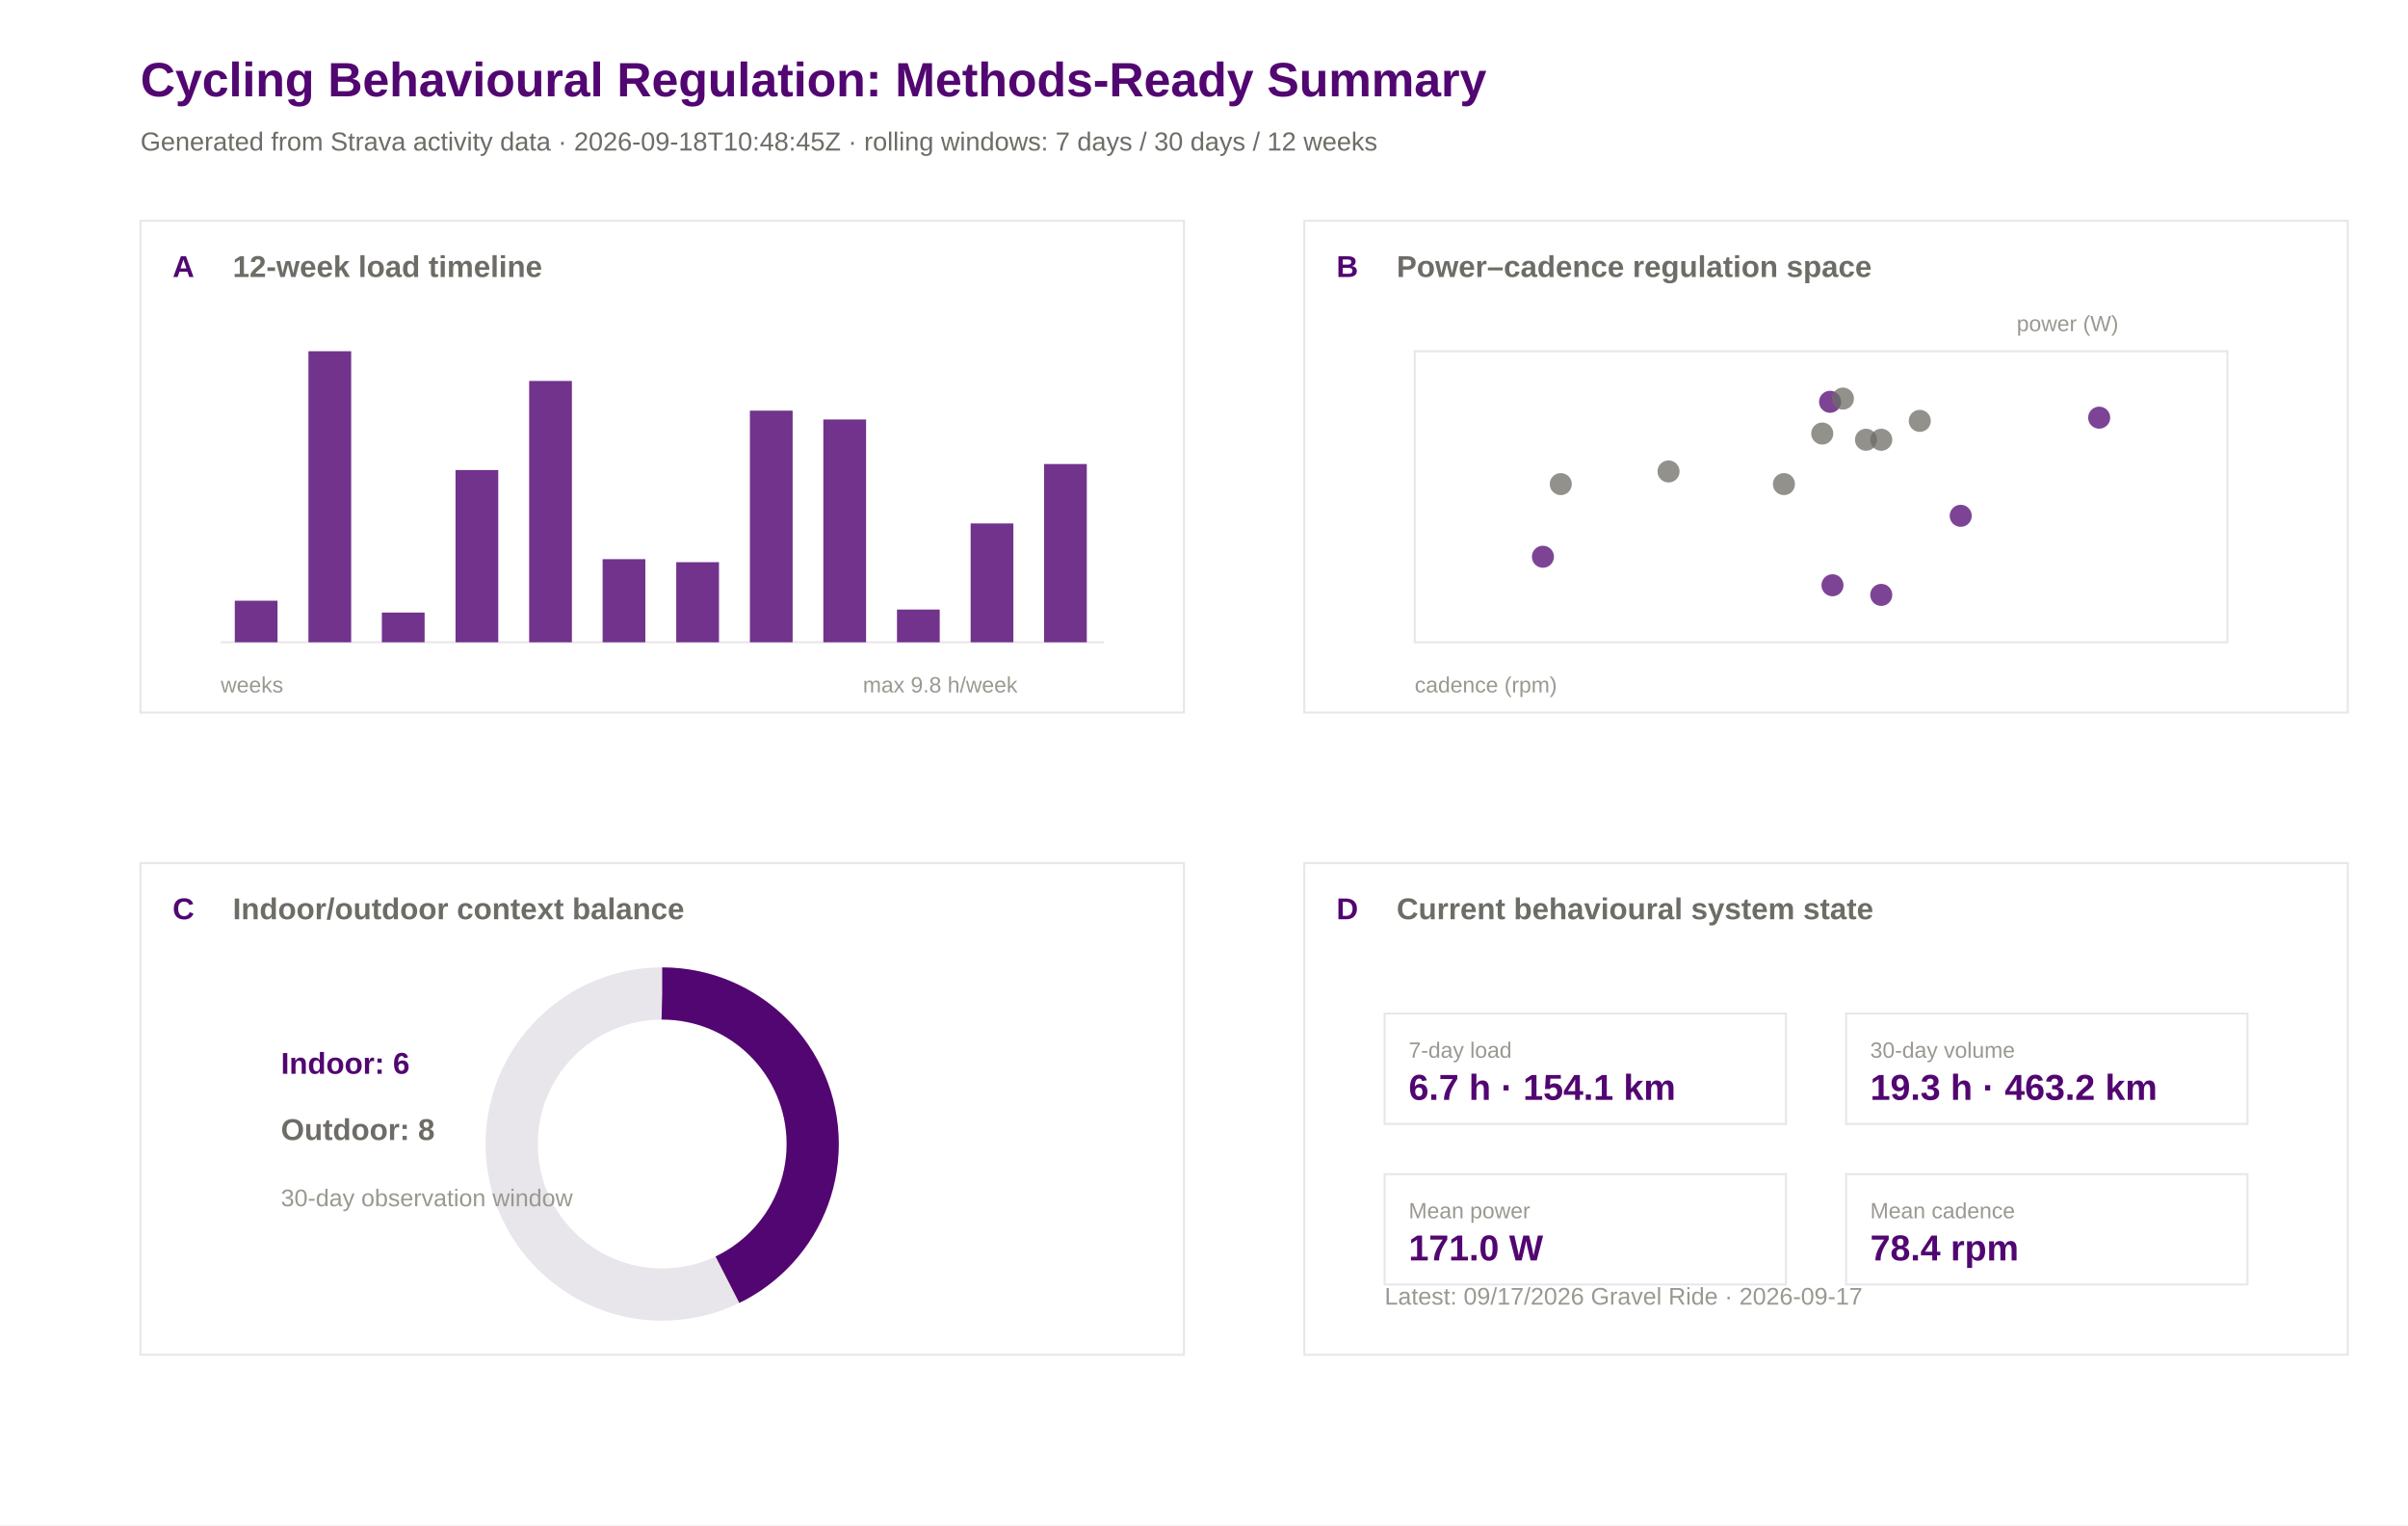
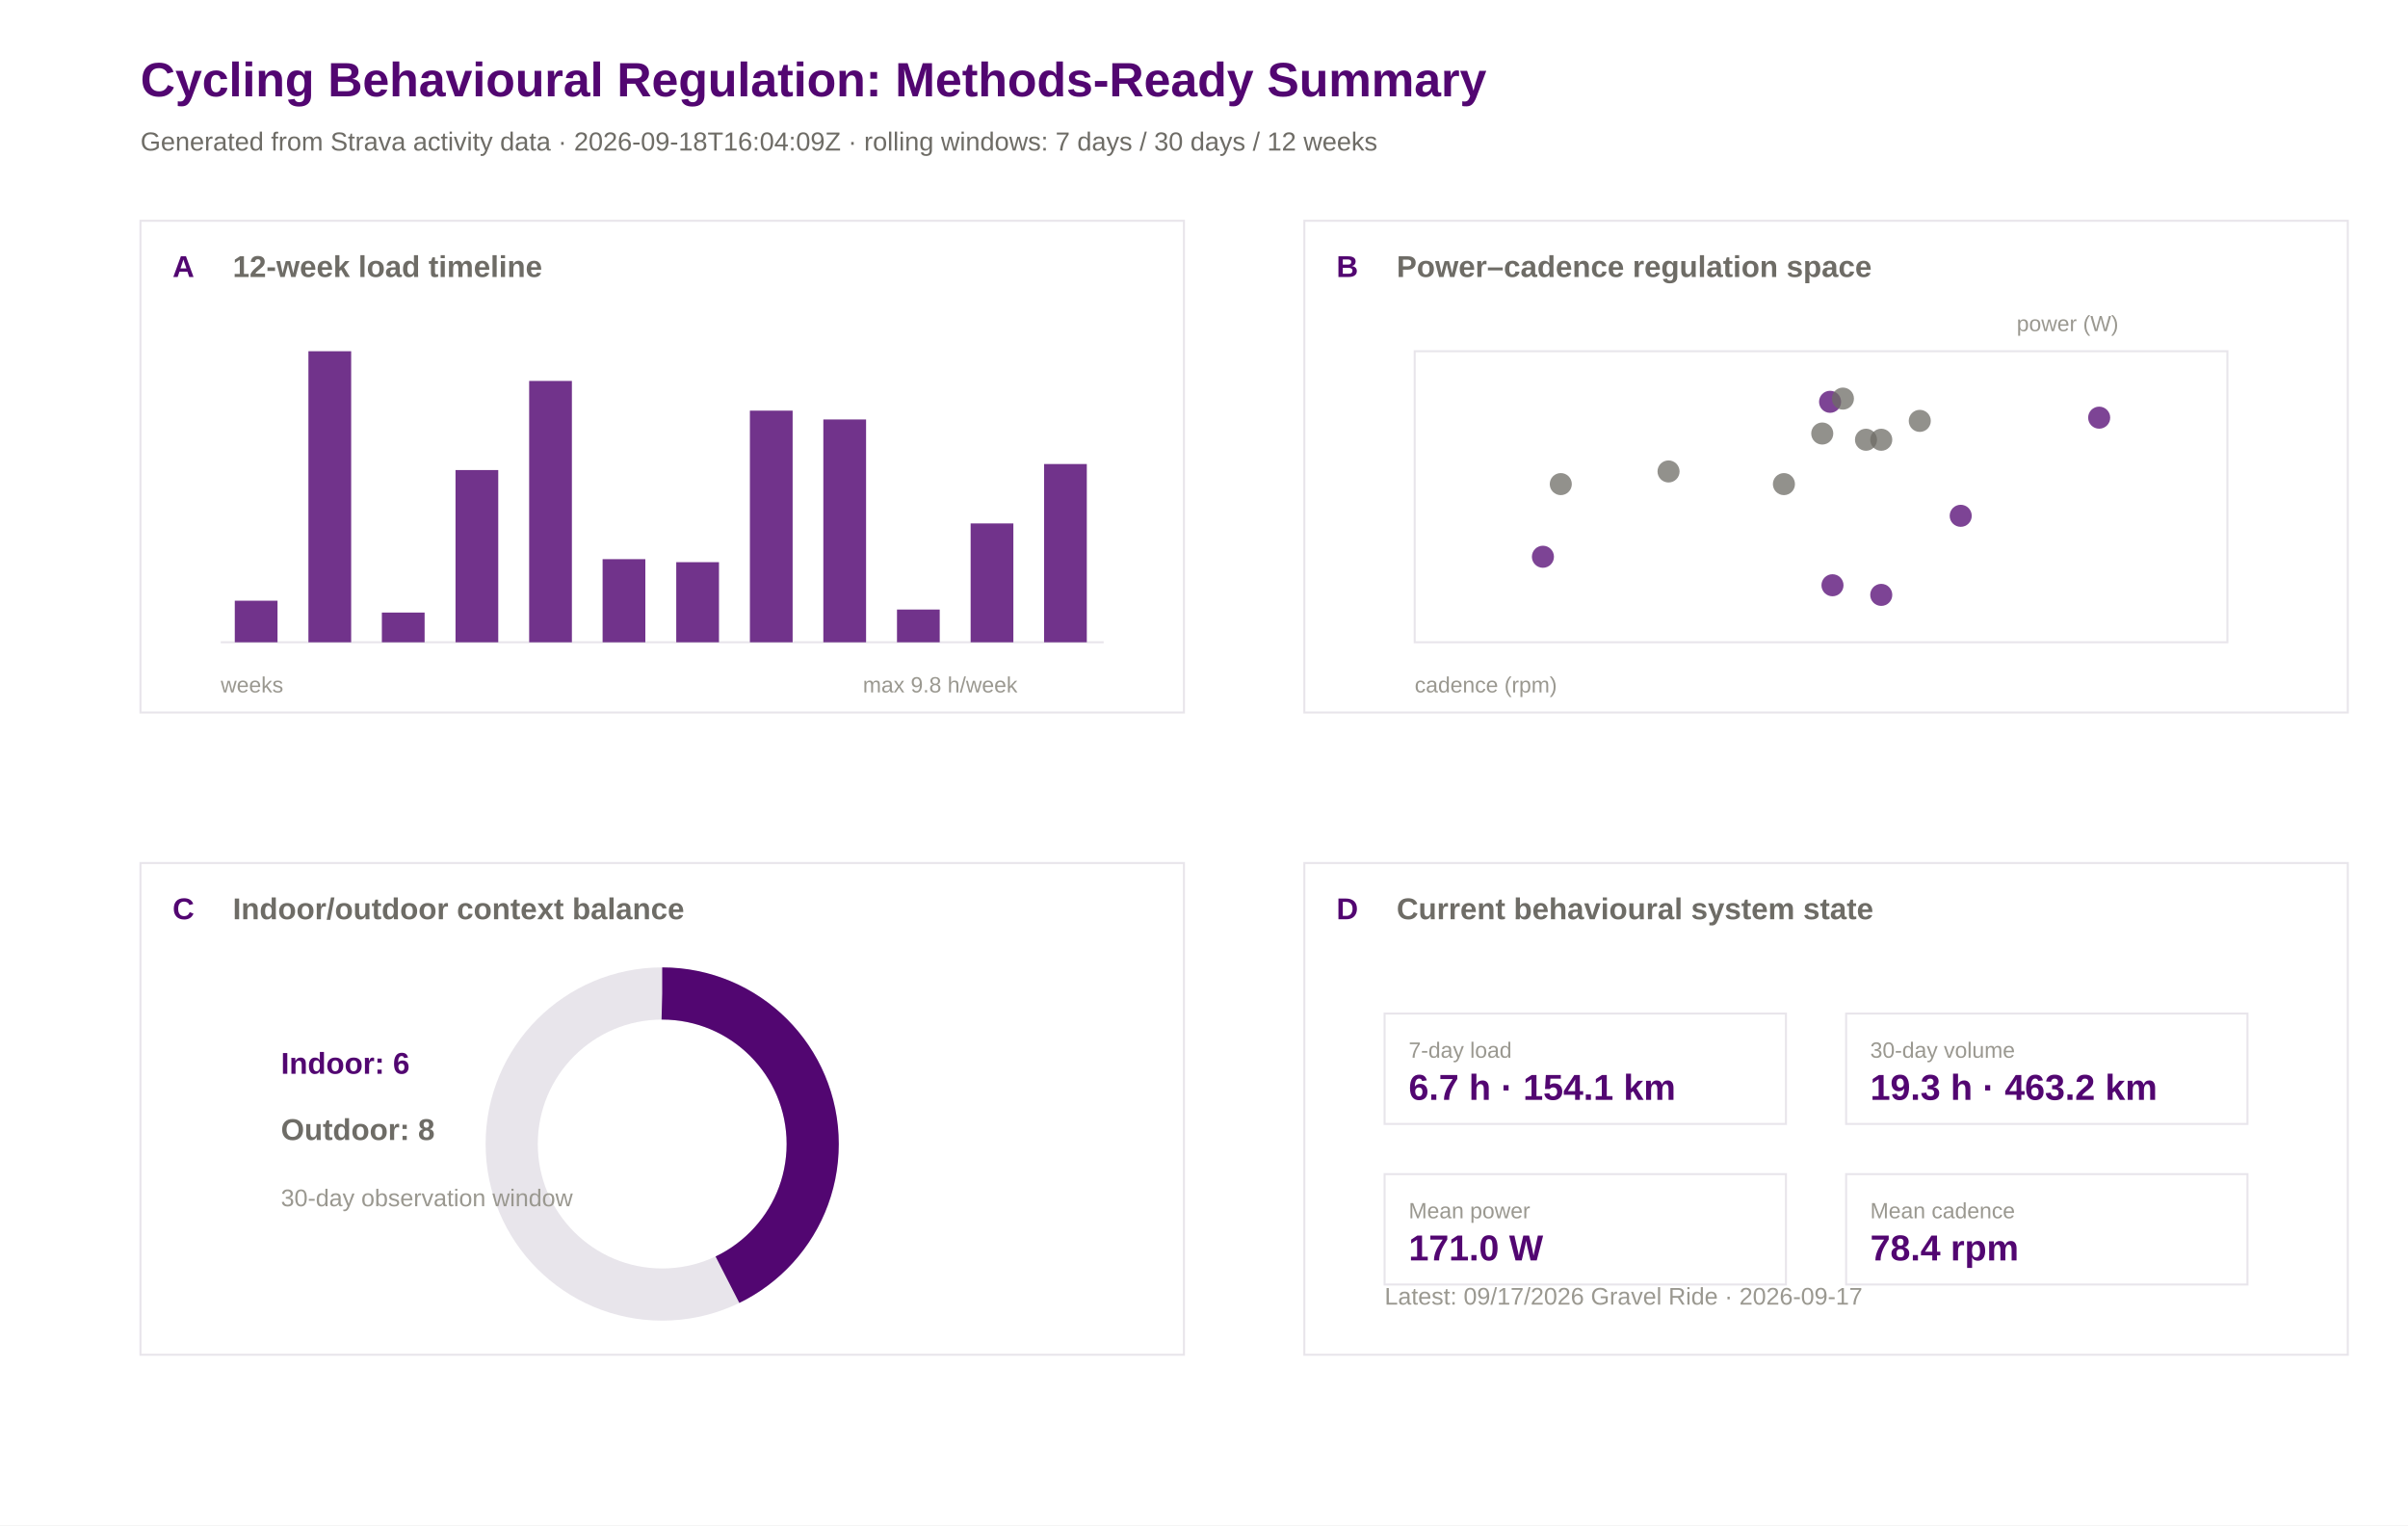
<svg xmlns="http://www.w3.org/2000/svg" width="1200" height="760" viewBox="0 0 1200 760">
  <rect width="100%" height="100%" fill="#ffffff" />
  <text x="70.0" y="48.0" font-family="Arial" font-size="24" font-weight="600" fill="#520671">Cycling Behavioural Regulation: Methods-Ready Summary</text>
-   <text x="70.0" y="75.0" font-family="Arial" font-size="13" font-weight="400" fill="#6e6c66">Generated from Strava activity data · 2026-09-18T10:48:45Z · rolling windows: 7 days / 30 days / 12 weeks</text>
+   <text x="70.0" y="75.0" font-family="Arial" font-size="13" font-weight="400" fill="#6e6c66">Generated from Strava activity data · 2026-09-18T16:04:09Z · rolling windows: 7 days / 30 days / 12 weeks</text>
  <rect x="70" y="110" width="520" height="245" fill="#ffffff" stroke="#e8e5eb" stroke-width="1" />
  <text x="86.0" y="138.0" font-family="Arial" font-size="15" font-weight="600" fill="#520671">A</text>
  <text x="116.0" y="138.0" font-family="Arial" font-size="15" font-weight="600" fill="#6e6c66">12-week load timeline</text>
  <rect x="650" y="110" width="520" height="245" fill="#ffffff" stroke="#e8e5eb" stroke-width="1" />
  <text x="666.0" y="138.0" font-family="Arial" font-size="15" font-weight="600" fill="#520671">B</text>
  <text x="696.0" y="138.0" font-family="Arial" font-size="15" font-weight="600" fill="#6e6c66">Power–cadence regulation space</text>
  <rect x="70" y="430" width="520" height="245" fill="#ffffff" stroke="#e8e5eb" stroke-width="1" />
  <text x="86.0" y="458.0" font-family="Arial" font-size="15" font-weight="600" fill="#520671">C</text>
  <text x="116.0" y="458.0" font-family="Arial" font-size="15" font-weight="600" fill="#6e6c66">Indoor/outdoor context balance</text>
  <rect x="650" y="430" width="520" height="245" fill="#ffffff" stroke="#e8e5eb" stroke-width="1" />
  <text x="666.0" y="458.0" font-family="Arial" font-size="15" font-weight="600" fill="#520671">D</text>
  <text x="696.0" y="458.0" font-family="Arial" font-size="15" font-weight="600" fill="#6e6c66">Current behavioural system state</text>
  <line x1="110" y1="320" x2="550" y2="320" stroke="#e8e5eb" />
  <rect x="117.0" y="299.3" width="21.3" height="20.7" fill="#520671" opacity="0.82" />
  <rect x="153.7" y="175.0" width="21.3" height="145.0" fill="#520671" opacity="0.82" />
  <rect x="190.3" y="305.2" width="21.3" height="14.8" fill="#520671" opacity="0.82" />
  <rect x="227.0" y="234.2" width="21.3" height="85.8" fill="#520671" opacity="0.82" />
  <rect x="263.7" y="189.8" width="21.3" height="130.2" fill="#520671" opacity="0.82" />
  <rect x="300.3" y="278.6" width="21.3" height="41.4" fill="#520671" opacity="0.82" />
  <rect x="337.0" y="280.1" width="21.3" height="39.9" fill="#520671" opacity="0.82" />
  <rect x="373.7" y="204.6" width="21.3" height="115.4" fill="#520671" opacity="0.82" />
  <rect x="410.3" y="209.0" width="21.3" height="111.0" fill="#520671" opacity="0.82" />
  <rect x="447.0" y="303.7" width="21.3" height="16.3" fill="#520671" opacity="0.82" />
  <rect x="483.7" y="260.8" width="21.3" height="59.2" fill="#520671" opacity="0.82" />
  <rect x="520.3" y="231.2" width="21.3" height="88.8" fill="#520671" opacity="0.82" />
  <text x="110.0" y="345.0" font-family="Arial" font-size="11" font-weight="400" fill="#9a9890">weeks</text>
  <text x="430.0" y="345.0" font-family="Arial" font-size="11" font-weight="400" fill="#9a9890">max 9.8 h/week</text>
  <rect x="705" y="175" width="405" height="145" fill="#ffffff" stroke="#e8e5eb" />
  <circle cx="768.9" cy="277.4" r="5.5" fill="#520671" opacity="0.75" />
  <circle cx="912.0" cy="200.2" r="5.5" fill="#520671" opacity="0.75" />
  <circle cx="908.1" cy="216.0" r="5.5" fill="#6e6c66" opacity="0.75" />
  <circle cx="831.5" cy="234.9" r="5.5" fill="#6e6c66" opacity="0.75" />
  <circle cx="918.4" cy="198.6" r="5.5" fill="#6e6c66" opacity="0.75" />
  <circle cx="977.1" cy="257.0" r="5.5" fill="#520671" opacity="0.75" />
  <circle cx="913.2" cy="291.6" r="5.5" fill="#520671" opacity="0.75" />
  <circle cx="929.9" cy="219.1" r="5.5" fill="#6e6c66" opacity="0.75" />
  <circle cx="956.7" cy="209.7" r="5.5" fill="#6e6c66" opacity="0.75" />
  <circle cx="937.5" cy="296.4" r="5.5" fill="#520671" opacity="0.75" />
  <circle cx="777.8" cy="241.2" r="5.5" fill="#6e6c66" opacity="0.75" />
  <circle cx="889.0" cy="241.2" r="5.5" fill="#6e6c66" opacity="0.75" />
  <circle cx="1046.1" cy="208.1" r="5.5" fill="#520671" opacity="0.75" />
  <circle cx="937.5" cy="219.1" r="5.5" fill="#6e6c66" opacity="0.75" />
  <text x="705.0" y="345.0" font-family="Arial" font-size="11" font-weight="400" fill="#9a9890">cadence (rpm)</text>
  <text x="1005.0" y="165.0" font-family="Arial" font-size="11" font-weight="400" fill="#9a9890">power (W)</text>
  <circle cx="330" cy="570" r="75" fill="none" stroke="#e8e5eb" stroke-width="26" />
  <circle cx="330" cy="570" r="75" fill="none" stroke="#520671" stroke-width="26" stroke-dasharray="202.0 471.2" transform="rotate(-90 330 570)" />
  <text x="140.0" y="535.0" font-family="Arial" font-size="15" font-weight="600" fill="#520671">Indoor: 6</text>
  <text x="140.0" y="568.0" font-family="Arial" font-size="15" font-weight="600" fill="#6e6c66">Outdoor: 8</text>
  <text x="140.0" y="601.0" font-family="Arial" font-size="12" font-weight="400" fill="#9a9890">30-day observation window</text>
  <rect x="690" y="505" width="200" height="55" fill="#ffffff" stroke="#e8e5eb" />
  <text x="702.0" y="527.0" font-family="Arial" font-size="11" font-weight="500" fill="#9a9890">7-day load</text>
  <text x="702.0" y="548.0" font-family="Arial" font-size="18" font-weight="600" fill="#520671">6.7 h · 154.1 km</text>
  <rect x="920" y="505" width="200" height="55" fill="#ffffff" stroke="#e8e5eb" />
  <text x="932.0" y="527.0" font-family="Arial" font-size="11" font-weight="500" fill="#9a9890">30-day volume</text>
  <text x="932.0" y="548.0" font-family="Arial" font-size="18" font-weight="600" fill="#520671">19.3 h · 463.2 km</text>
  <rect x="690" y="585" width="200" height="55" fill="#ffffff" stroke="#e8e5eb" />
  <text x="702.0" y="607.0" font-family="Arial" font-size="11" font-weight="500" fill="#9a9890">Mean power</text>
  <text x="702.0" y="628.0" font-family="Arial" font-size="18" font-weight="600" fill="#520671">171.0 W</text>
  <rect x="920" y="585" width="200" height="55" fill="#ffffff" stroke="#e8e5eb" />
  <text x="932.0" y="607.0" font-family="Arial" font-size="11" font-weight="500" fill="#9a9890">Mean cadence</text>
  <text x="932.0" y="628.0" font-family="Arial" font-size="18" font-weight="600" fill="#520671">78.4 rpm</text>
  <text x="690.0" y="650.0" font-family="Arial" font-size="12" font-weight="400" fill="#9a9890">Latest: 09/17/2026 Gravel Ride · 2026-09-17</text>
</svg>
